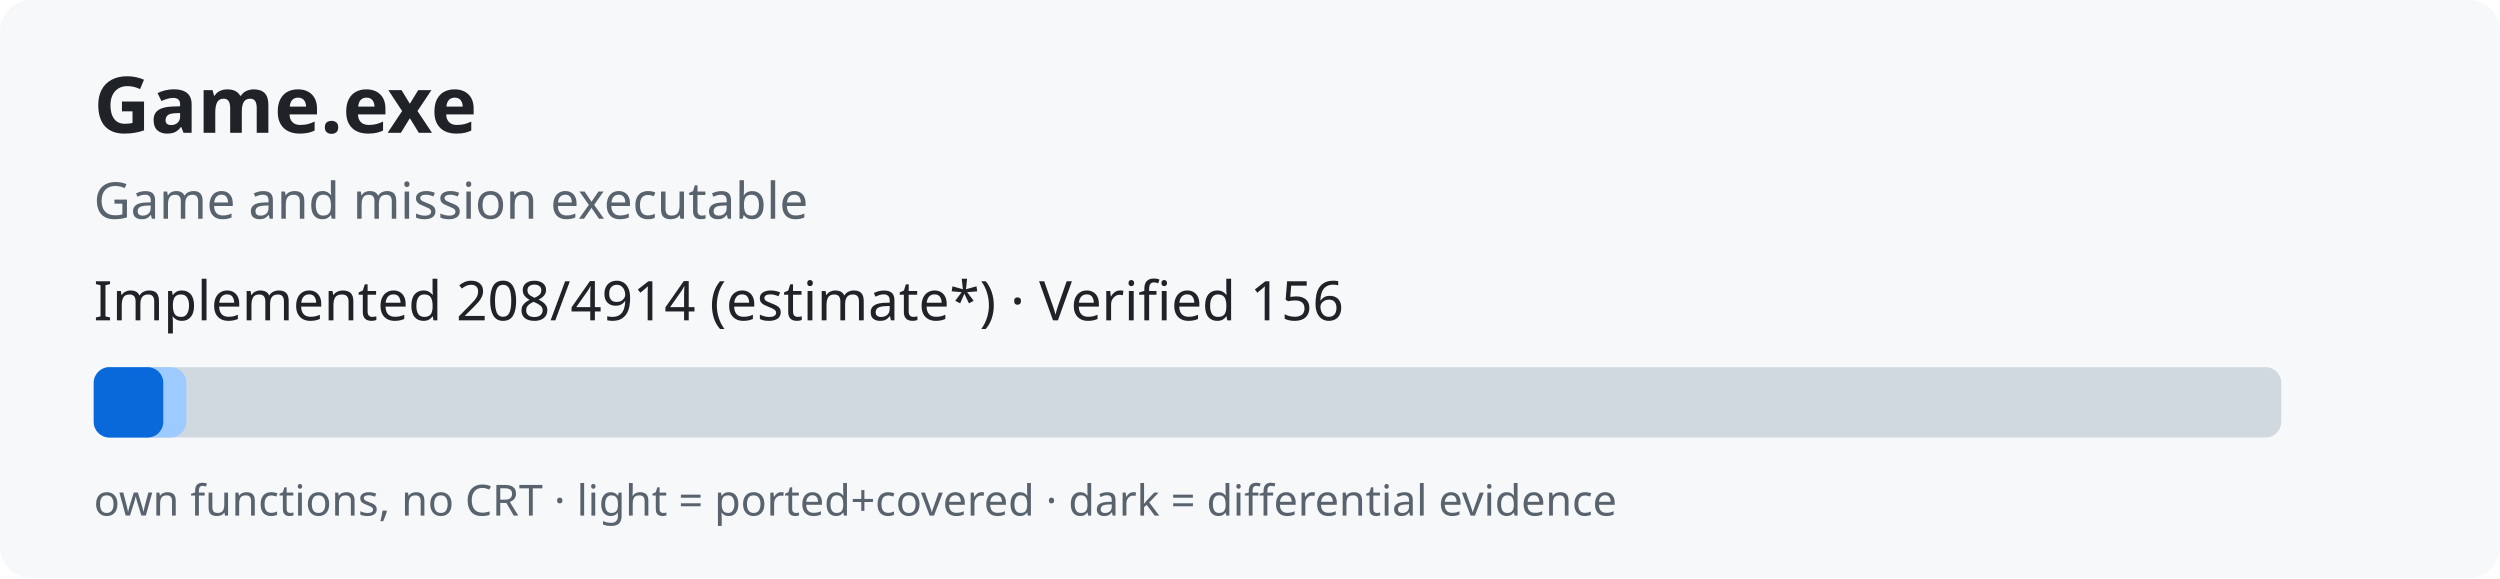
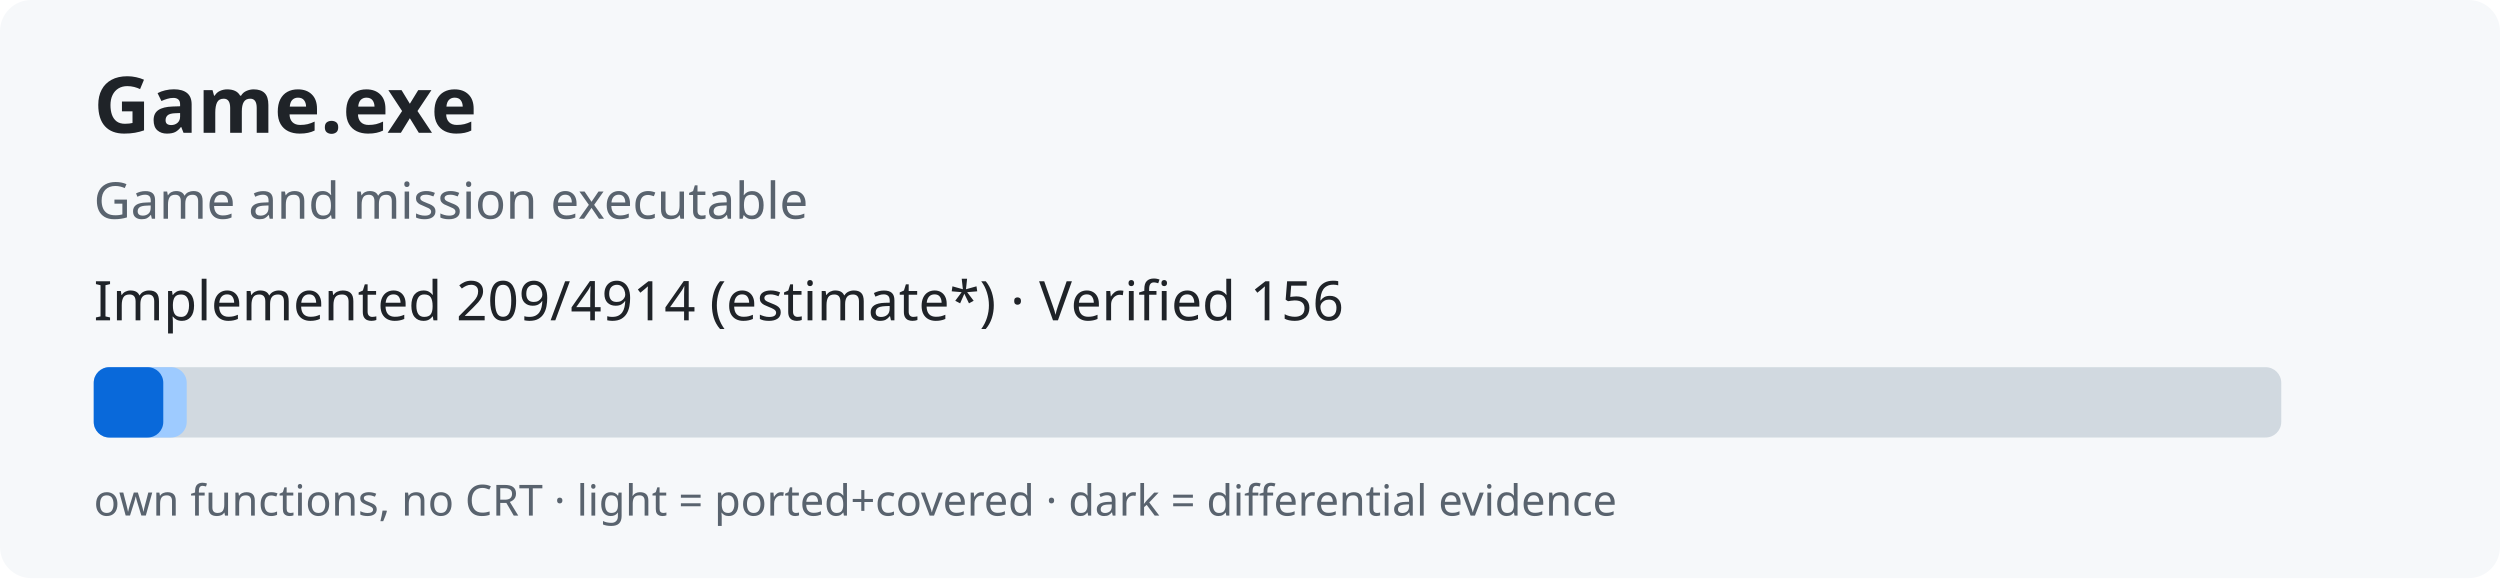
<svg xmlns="http://www.w3.org/2000/svg" width="640" height="148" role="img">
  <rect width="640" height="148" rx="8" fill="#f6f8fa" />
  <text x="24" y="34" font-family="sans-serif" font-size="20" font-weight="bold" fill="#1f2328">Game.exe</text>
  <text x="24" y="56" font-family="sans-serif" font-size="13" fill="#59636e">Game and mission executable</text>
-   <text x="24" y="82" font-family="sans-serif" font-size="14" fill="#1f2328">Implemented 208/4914 (estimate*) · Verified 156</text>
+   <text x="24" y="82" font-family="sans-serif" font-size="14" fill="#1f2328">Implemented 209/4914 (estimate*) · Verified 156</text>
  <rect x="24" y="94" width="560" height="18" rx="4" fill="#d1d9e0" />
-   <rect x="24" y="94" width="23.7" height="18" rx="4" fill="#9ecbff" />
+   <rect x="24" y="94" width="23.8" height="18" rx="4" fill="#9ecbff" />
  <rect x="24" y="94" width="17.8" height="18" rx="4" fill="#0969da" />
  <text x="24" y="132" font-family="sans-serif" font-size="11" fill="#59636e">own functions, no CRT · light = ported+covered · dark = differential evidence</text>
</svg>
